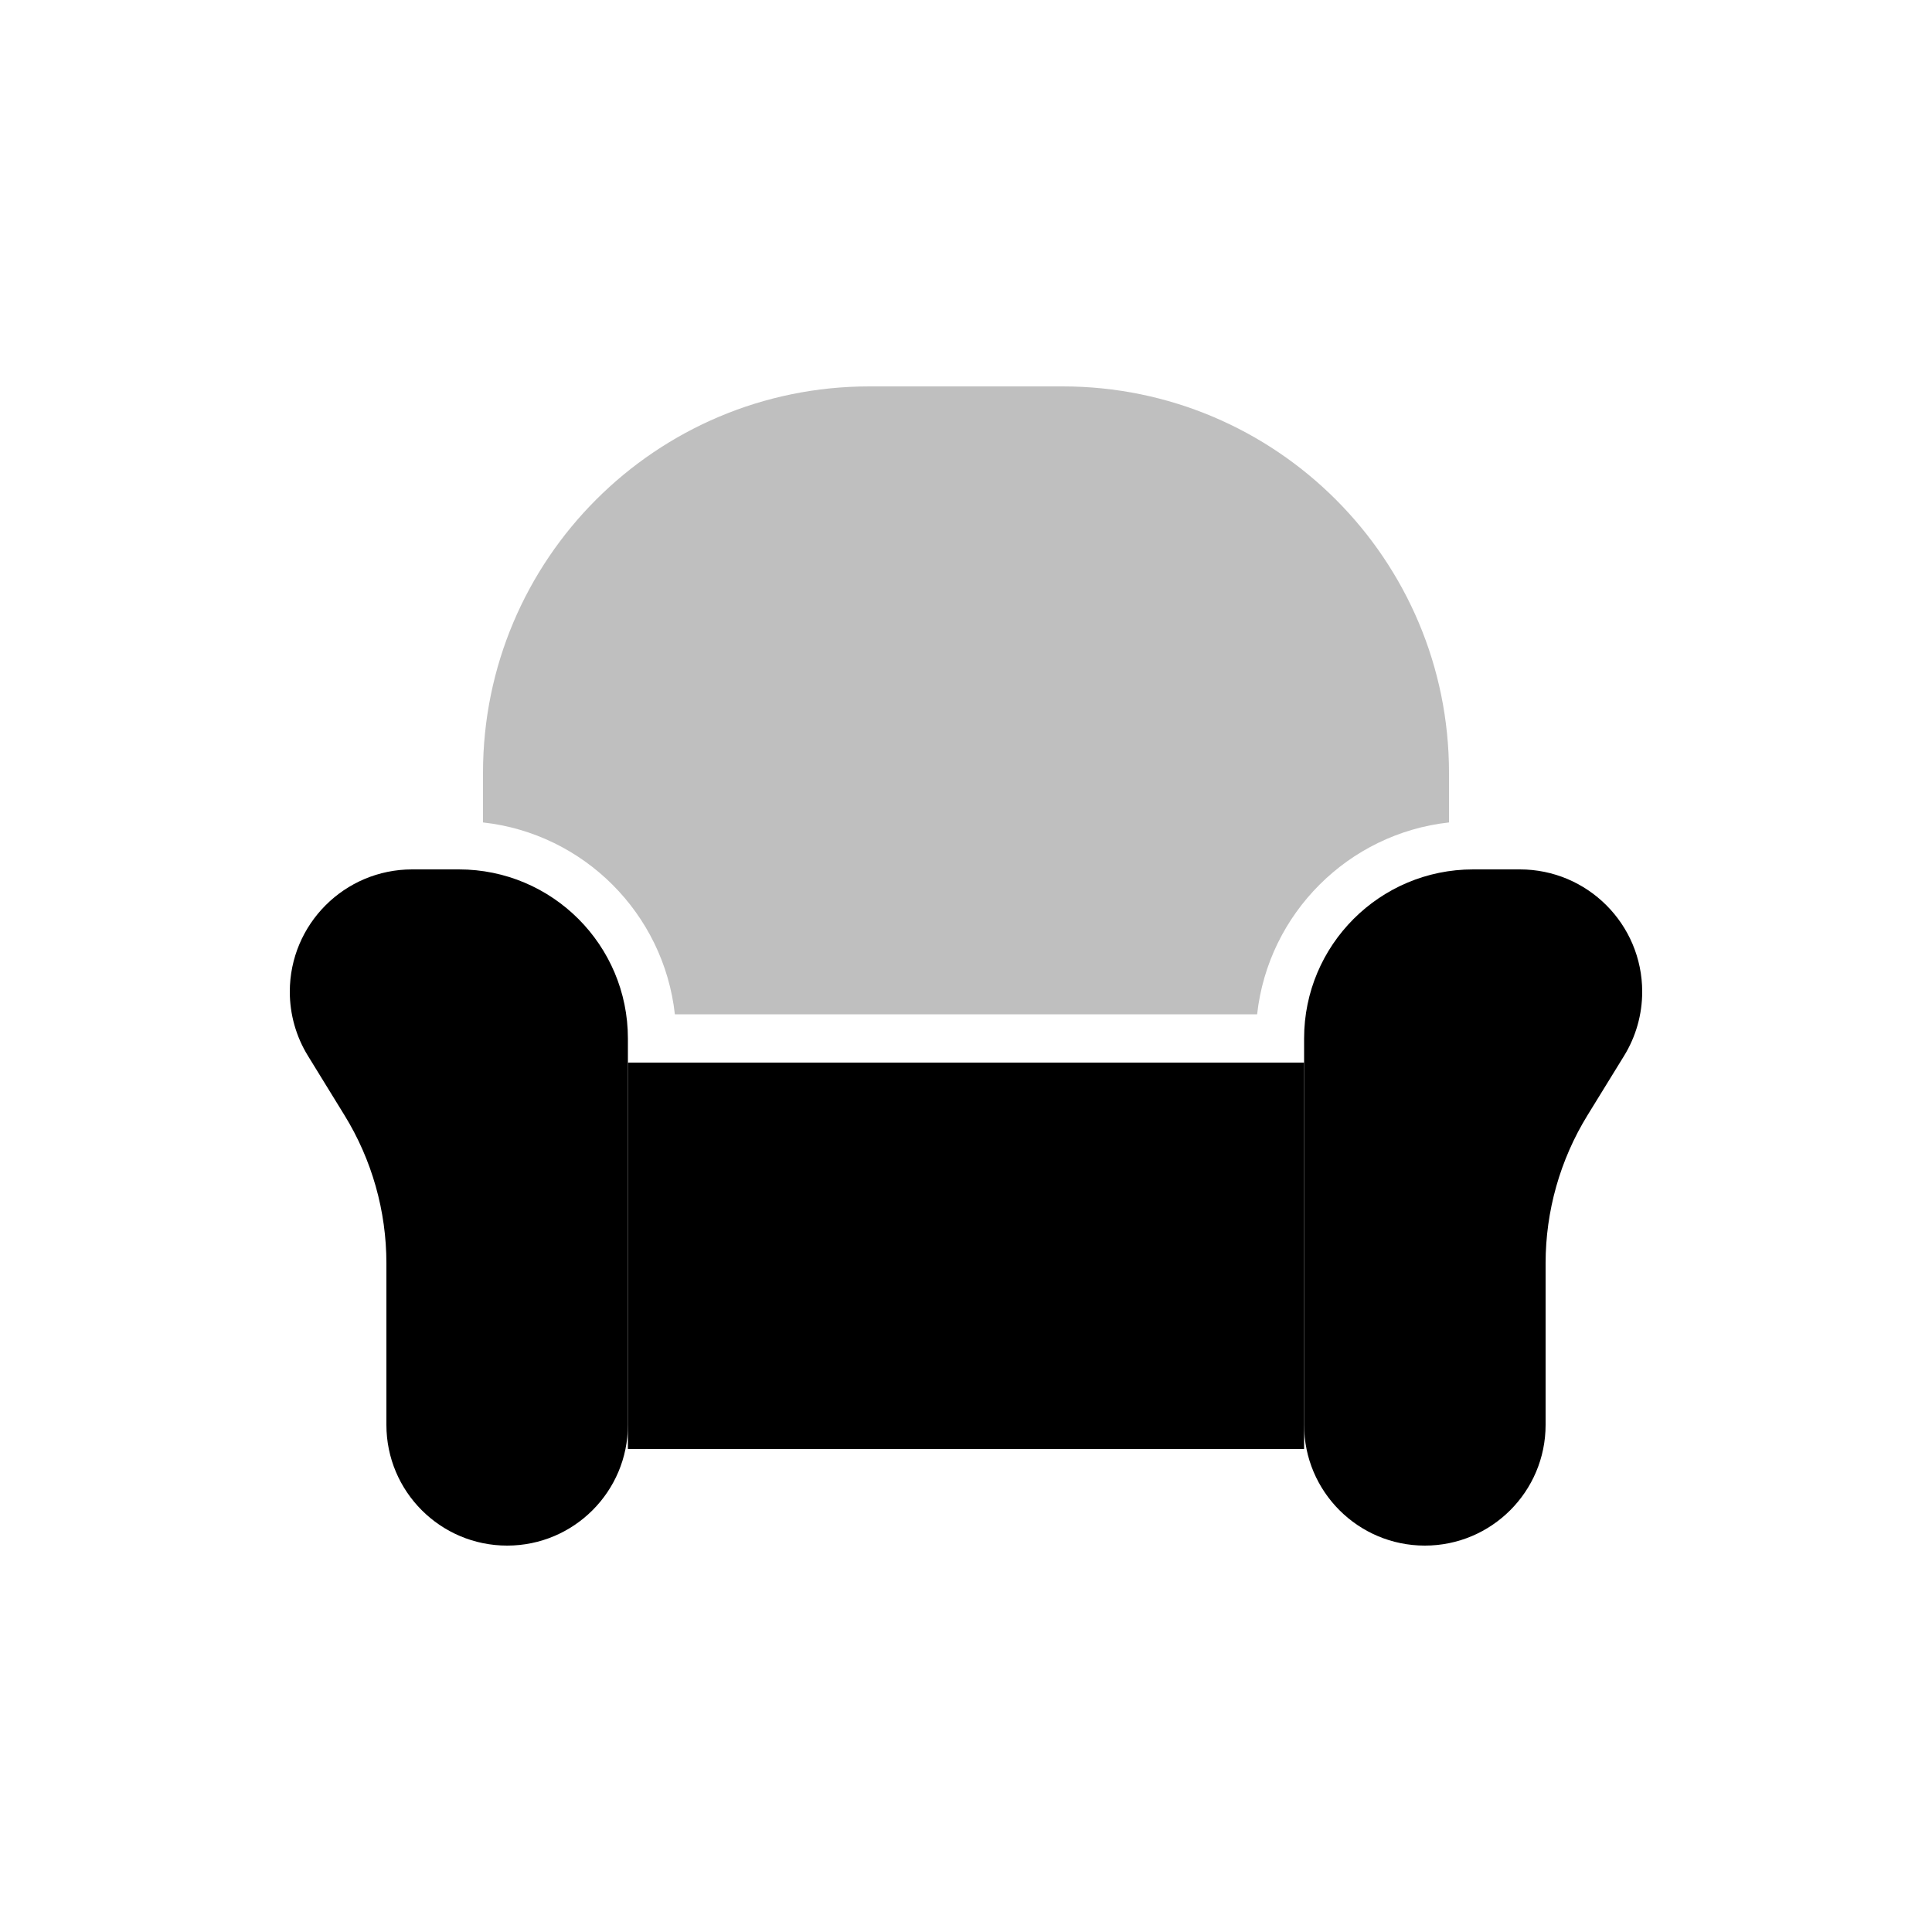
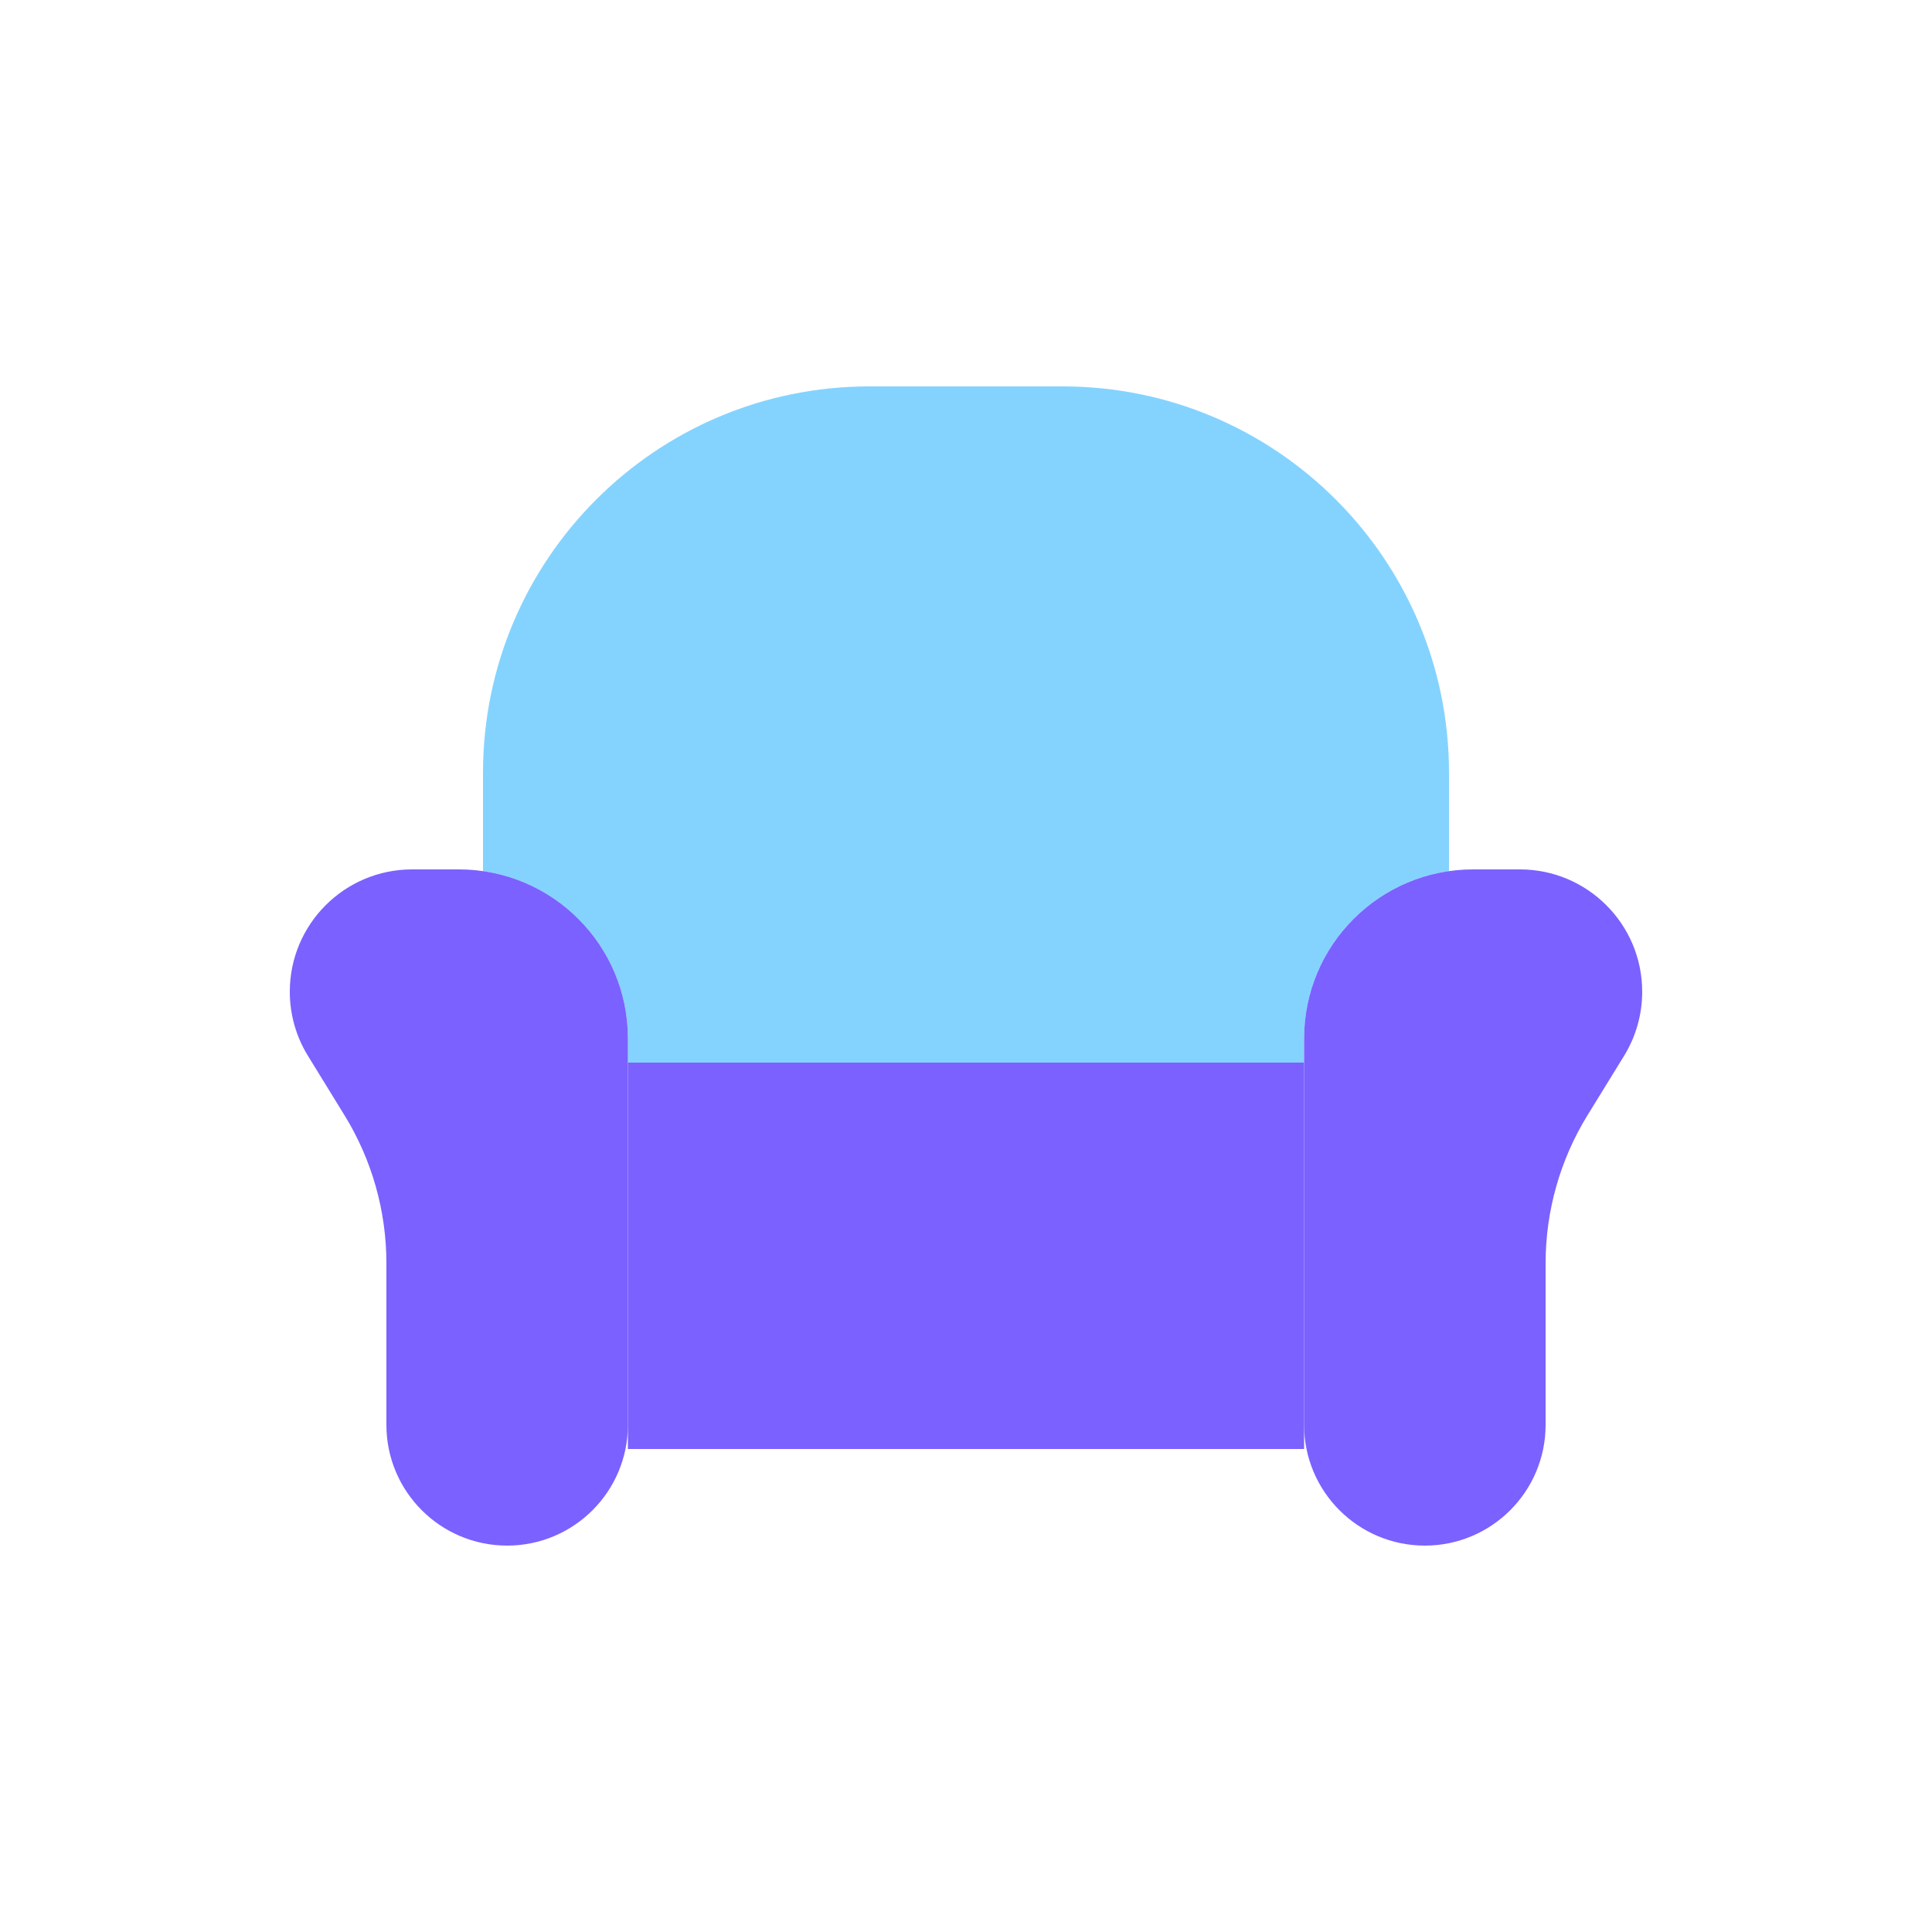
<svg viewBox="0 0 80 80" fill="none">
-   <path d="M26 44H54V57.217V60H26V57.217V44Z" fill="black" class="fill-grey" />
-   <path opacity="0.25" fill-rule="evenodd" clip-rule="evenodd" d="M36 16C27.163 16 20 23.163 20 32V34.055C24.172 34.516 27.484 37.828 27.945 42H52.055C52.516 37.828 55.828 34.516 60 34.055V32C60 23.163 52.837 16 44 16H36ZM60 39.13V38.1C57.718 38.563 56 40.581 56 43V43.923C58.275 43.513 60 41.523 60 39.13ZM24 43.923V43C24 40.581 22.282 38.563 20 38.1V39.13C20 41.523 21.726 43.513 24 43.923Z" fill="black" class="fill-grey" />
-   <path d="M12 41.066C12 38.268 14.268 36 17.066 36H19C22.866 36 26 39.134 26 43V59C26 61.761 23.761 64 21 64C18.239 64 16 61.761 16 59V52.309C16 50.145 15.4 48.024 14.266 46.182L12.752 43.721C12.26 42.923 12 42.004 12 41.066Z" fill="black" class="fill-grey" />
-   <path d="M68 41.066C68 38.268 65.732 36 62.934 36H61C57.134 36 54 39.134 54 43V59C54 61.761 56.239 64 59 64C61.761 64 64 61.761 64 59V52.309C64 50.145 64.6 48.024 65.734 46.182L67.249 43.721C67.74 42.923 68 42.004 68 41.066Z" fill="black" class="fill-grey" />
+   <path d="M26 44H54V57.217V60H26V57.217V44Z" fill="#7B61FF" class="fill-purple" />
+   <path fill-rule="evenodd" clip-rule="evenodd" d="M36 16C27.163 16 20 23.163 20 32V36.071C23.392 36.556 26 39.474 26 43V44H54V43C54 39.474 56.608 36.556 60 36.071V32C60 23.163 52.837 16 44 16H36Z" fill="#84D3FF" class="fill-blue" />
+   <path d="M12 41.066C12 38.268 14.268 36 17.066 36H19C22.866 36 26 39.134 26 43V59C26 61.761 23.761 64 21 64C18.239 64 16 61.761 16 59V52.309C16 50.145 15.4 48.024 14.266 46.182L12.752 43.721C12.26 42.923 12 42.004 12 41.066Z" fill="#7B61FF" class="fill-purple" />
+   <path d="M68 41.066C68 38.268 65.732 36 62.934 36H61C57.134 36 54 39.134 54 43V59C54 61.761 56.239 64 59 64C61.761 64 64 61.761 64 59V52.309C64 50.145 64.6 48.024 65.734 46.182L67.249 43.721C67.74 42.923 68 42.004 68 41.066Z" fill="#7B61FF" class="fill-purple" />
</svg>
